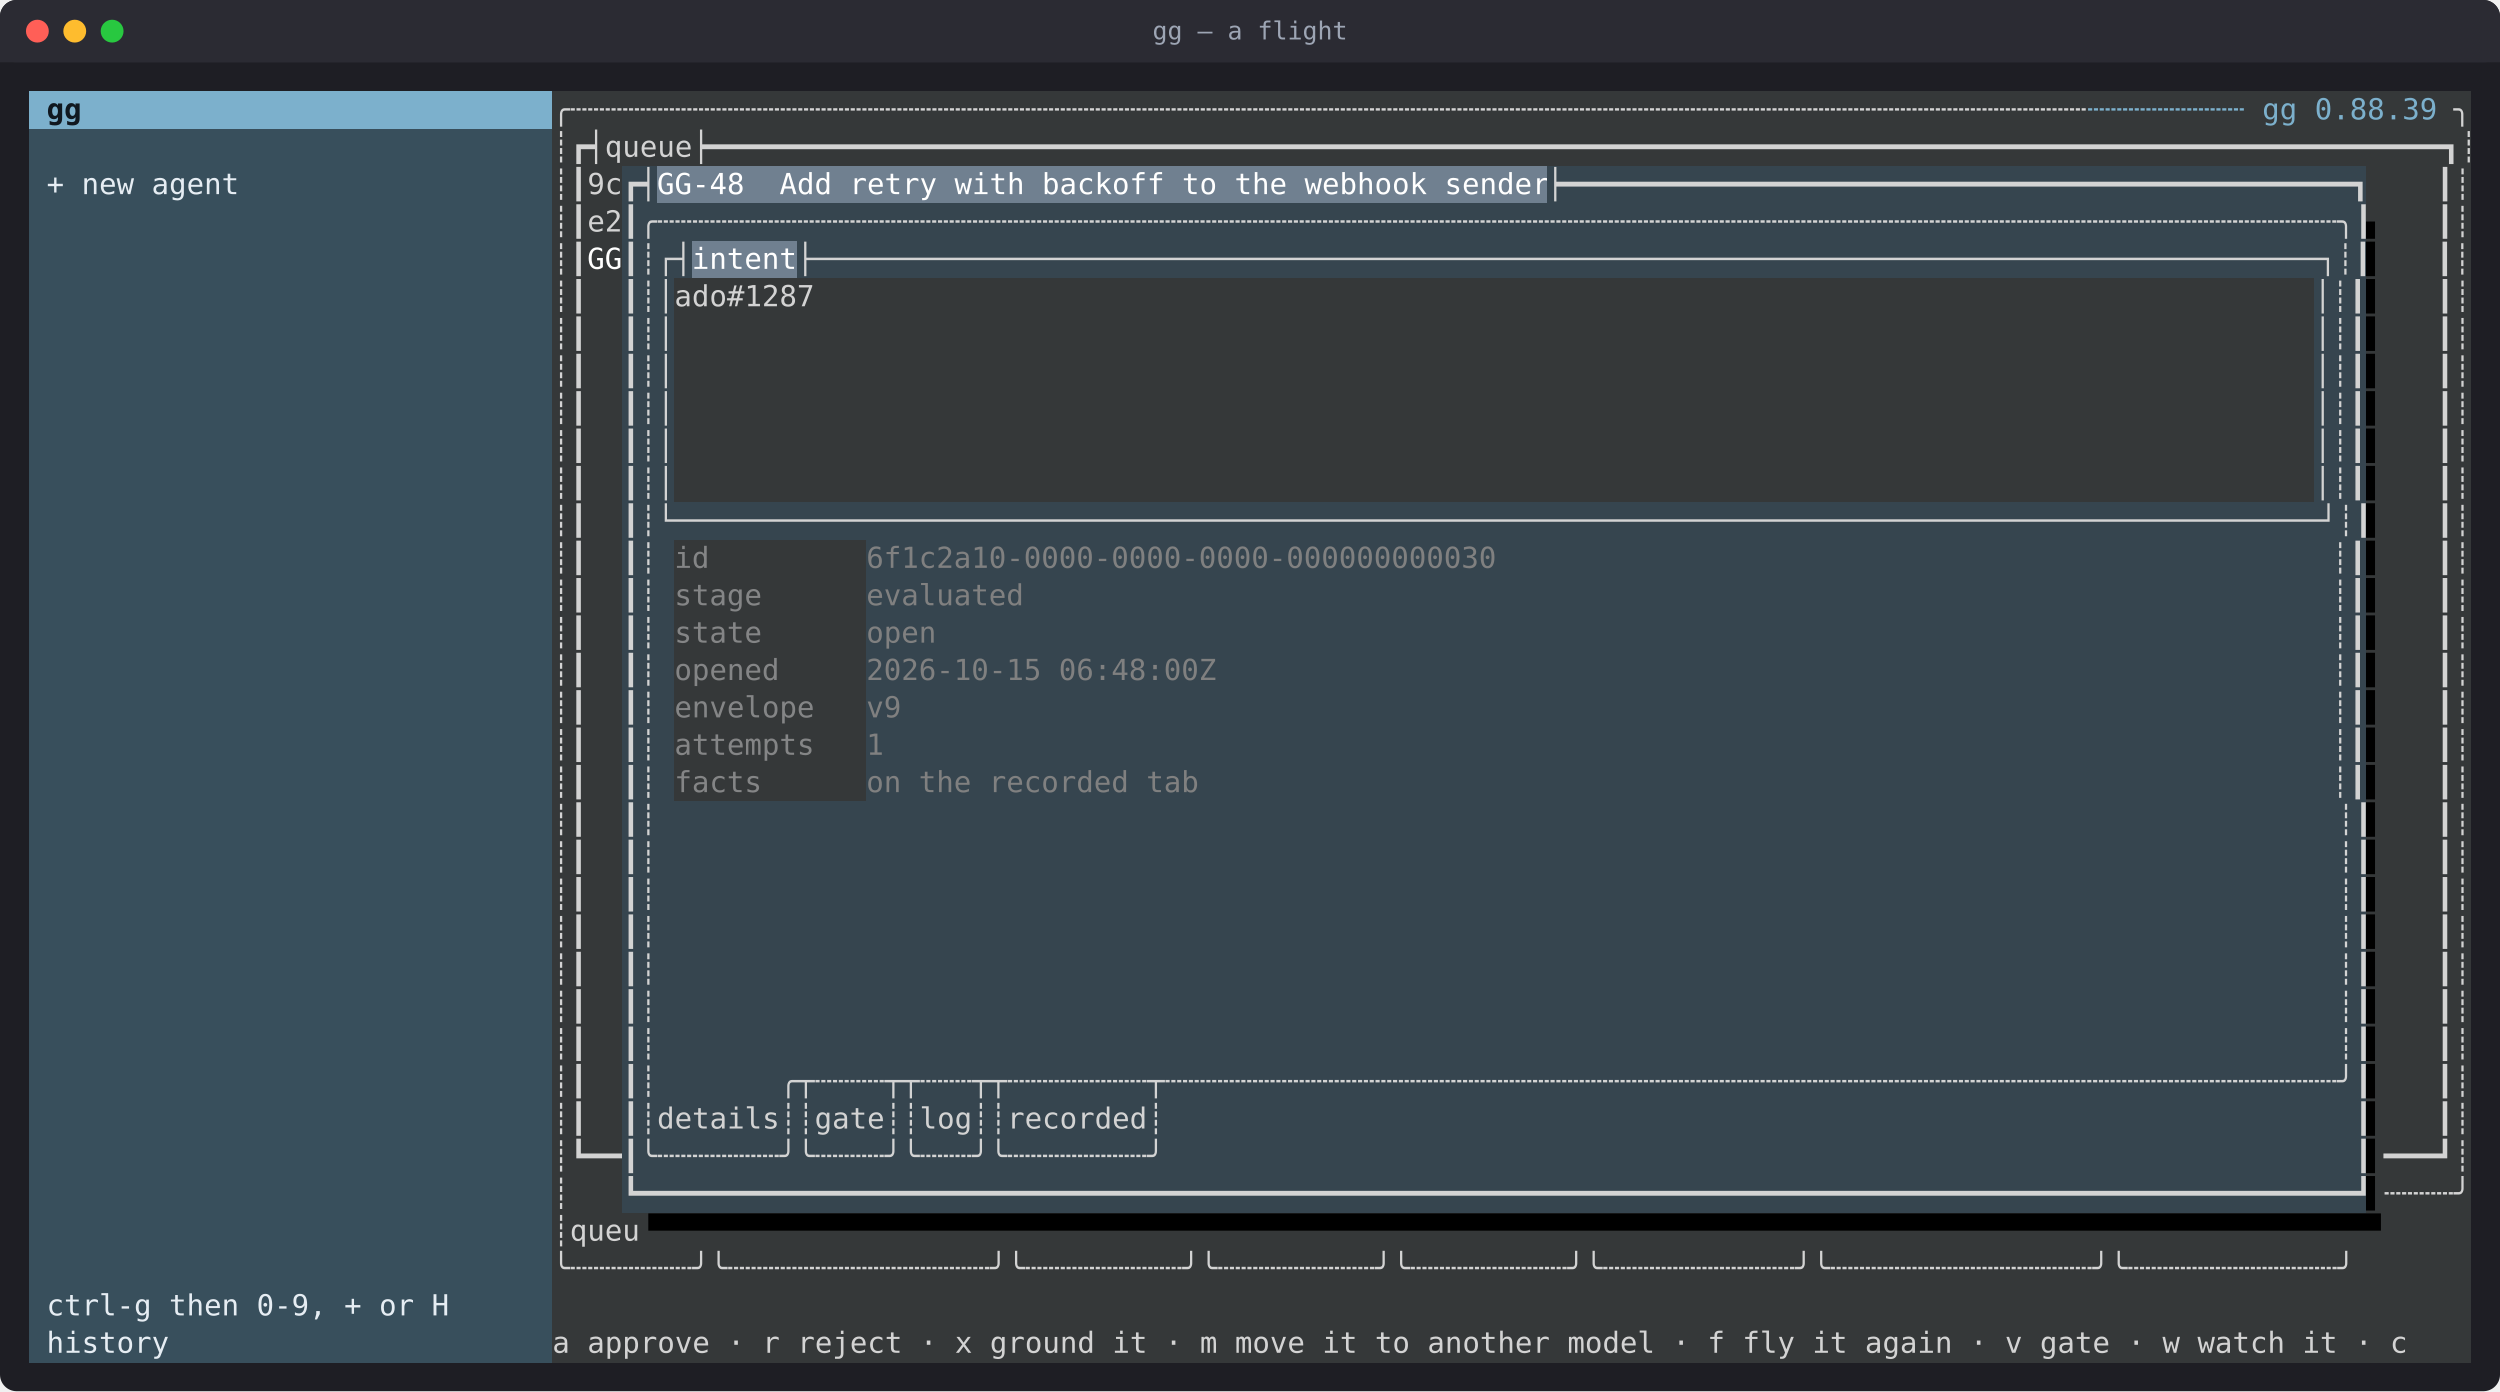
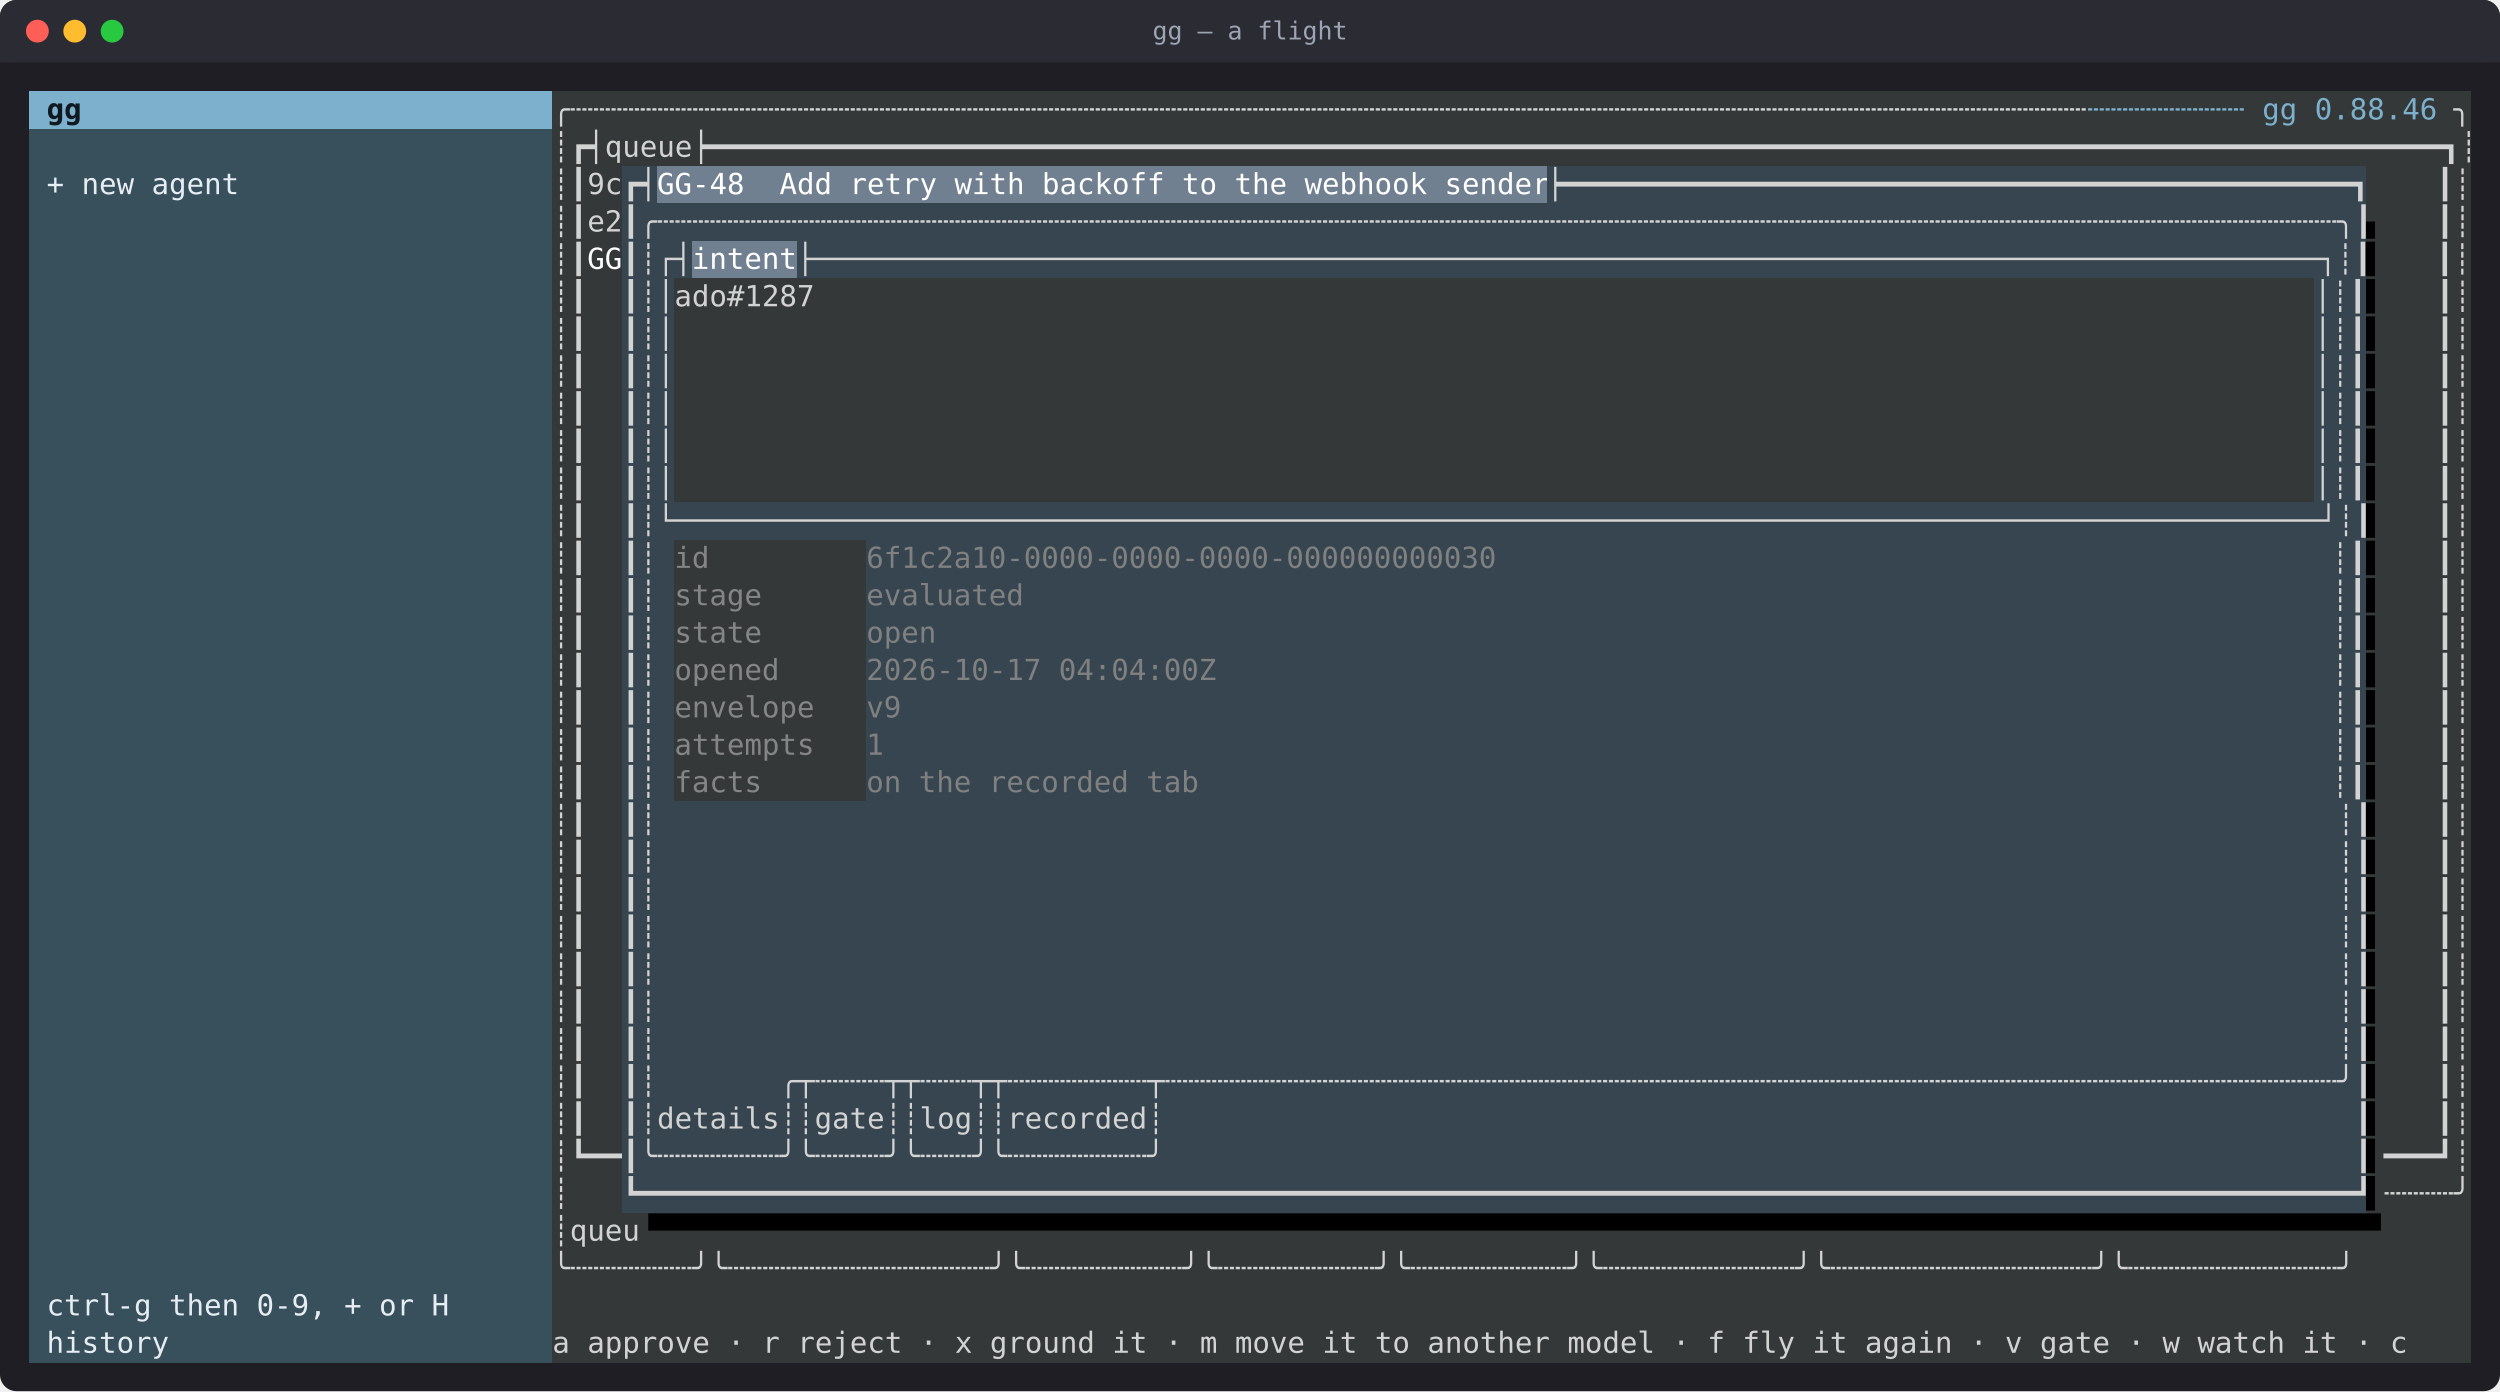
<svg xmlns="http://www.w3.org/2000/svg" viewBox="0 0 1204 670" role="img" aria-label="gg — a flight" font-family="ui-monospace, SFMono-Regular, Menlo, Consolas, monospace" font-size="14">
  <rect width="100%" height="100%" rx="8" fill="#1e1e24" />
  <rect width="100%" height="30" rx="8" fill="#2b2b33" />
  <rect y="22" width="100%" height="8" fill="#2b2b33" />
  <circle cx="18" cy="15" r="5.5" fill="#ff5f57" />
  <circle cx="36" cy="15" r="5.5" fill="#febc2e" />
  <circle cx="54" cy="15" r="5.5" fill="#28c840" />
  <text x="602" y="19" fill="#9da5b4" font-size="12" text-anchor="middle">gg — a flight</text>
  <rect x="14.0" y="44" width="252.0" height="18.5" fill="#7cb0cc" shape-rendering="crispEdges" />
  <text x="14.0" y="57.5" fill="#101820" font-weight="700" xml:space="preserve" textLength="252.0" lengthAdjust="spacingAndGlyphs"> gg                           </text>
  <rect x="266.0" y="44" width="739.2" height="18.5" fill="#353839" shape-rendering="crispEdges" />
  <text x="266.0" y="57.5" fill="#d3d3d3" xml:space="preserve" textLength="739.2" lengthAdjust="spacingAndGlyphs">╭┄┄┄┄┄┄┄┄┄┄┄┄┄┄┄┄┄┄┄┄┄┄┄┄┄┄┄┄┄┄┄┄┄┄┄┄┄┄┄┄┄┄┄┄┄┄┄┄┄┄┄┄┄┄┄┄┄┄┄┄┄┄┄┄┄┄┄┄┄┄┄┄┄┄┄┄┄┄┄┄┄┄┄┄┄┄┄</text>
  <rect x="1005.2" y="44" width="176.4" height="18.5" fill="#353839" shape-rendering="crispEdges" />
-   <text x="1005.2" y="57.5" fill="#7cb0cc" xml:space="preserve" textLength="176.4" lengthAdjust="spacingAndGlyphs">┄┄┄┄┄┄┄┄┄ gg 0.88.39 </text>
+   <text x="1005.2" y="57.5" fill="#7cb0cc" xml:space="preserve" textLength="176.4" lengthAdjust="spacingAndGlyphs">┄┄┄┄┄┄┄┄┄ gg 0.88.46 </text>
  <rect x="1181.6" y="44" width="8.4" height="18.5" fill="#353839" shape-rendering="crispEdges" />
  <text x="1181.6" y="57.5" fill="#d3d3d3" xml:space="preserve" textLength="8.4" lengthAdjust="spacingAndGlyphs">╮</text>
  <rect x="14.0" y="62" width="252.0" height="18.5" fill="#384f5c" shape-rendering="crispEdges" />
  <rect x="266.0" y="62" width="924.0" height="18.5" fill="#353839" shape-rendering="crispEdges" />
  <text x="266.0" y="75.5" fill="#d3d3d3" xml:space="preserve" textLength="924.0" lengthAdjust="spacingAndGlyphs">┊┏┥queue┝━━━━━━━━━━━━━━━━━━━━━━━━━━━━━━━━━━━━━━━━━━━━━━━━━━━━━━━━━━━━━━━━━━━━━━━━━━━━━━━━━━━━━━━━━━━━━━━━━━━┓┊</text>
  <rect x="14.0" y="80" width="252.0" height="18.5" fill="#384f5c" shape-rendering="crispEdges" />
  <text x="14.0" y="93.5" fill="#e6edf3" xml:space="preserve" textLength="252.0" lengthAdjust="spacingAndGlyphs"> + new agent                  </text>
  <rect x="266.0" y="80" width="33.6" height="18.5" fill="#353839" shape-rendering="crispEdges" />
  <text x="266.0" y="93.5" fill="#d3d3d3" xml:space="preserve" textLength="33.6" lengthAdjust="spacingAndGlyphs">┊┃9c</text>
  <rect x="299.6" y="80" width="16.8" height="18.5" fill="#36454f" shape-rendering="crispEdges" />
  <text x="299.6" y="93.5" fill="#d3d3d3" xml:space="preserve" textLength="16.8" lengthAdjust="spacingAndGlyphs">┏┥</text>
  <rect x="316.4" y="80" width="428.4" height="18.5" fill="#708090" shape-rendering="crispEdges" />
  <text x="316.4" y="93.5" fill="#ffffff" xml:space="preserve" textLength="428.4" lengthAdjust="spacingAndGlyphs">GG-48  Add retry with backoff to the webhook sender</text>
  <rect x="744.8" y="80" width="394.8" height="18.5" fill="#36454f" shape-rendering="crispEdges" />
  <text x="744.8" y="93.5" fill="#d3d3d3" xml:space="preserve" textLength="394.8" lengthAdjust="spacingAndGlyphs">┝━━━━━━━━━━━━━━━━━━━━━━━━━━━━━━━━━━━━━━━━━━━━━┓</text>
  <rect x="1139.6" y="80" width="50.4" height="18.5" fill="#353839" shape-rendering="crispEdges" />
  <text x="1139.6" y="93.5" fill="#d3d3d3" xml:space="preserve" textLength="50.4" lengthAdjust="spacingAndGlyphs">    ┃┊</text>
  <rect x="14.0" y="98" width="252.0" height="18.5" fill="#384f5c" shape-rendering="crispEdges" />
  <rect x="266.0" y="98" width="33.6" height="18.5" fill="#353839" shape-rendering="crispEdges" />
  <text x="266.0" y="111.5" fill="#d3d3d3" xml:space="preserve" textLength="33.6" lengthAdjust="spacingAndGlyphs">┊┃e2</text>
  <rect x="299.6" y="98" width="840.0" height="18.5" fill="#36454f" shape-rendering="crispEdges" />
  <text x="299.6" y="111.5" fill="#d3d3d3" xml:space="preserve" textLength="840.0" lengthAdjust="spacingAndGlyphs">┃╭┄┄┄┄┄┄┄┄┄┄┄┄┄┄┄┄┄┄┄┄┄┄┄┄┄┄┄┄┄┄┄┄┄┄┄┄┄┄┄┄┄┄┄┄┄┄┄┄┄┄┄┄┄┄┄┄┄┄┄┄┄┄┄┄┄┄┄┄┄┄┄┄┄┄┄┄┄┄┄┄┄┄┄┄┄┄┄┄┄┄┄┄┄┄┄┄╮┃</text>
  <rect x="1139.6" y="98" width="8.4" height="18.5" fill="#353839" shape-rendering="crispEdges" />
  <text x="1139.6" y="111.5" fill="#000000" xml:space="preserve" textLength="8.4" lengthAdjust="spacingAndGlyphs">▖</text>
  <rect x="1148.0" y="98" width="42.0" height="18.5" fill="#353839" shape-rendering="crispEdges" />
  <text x="1148.0" y="111.5" fill="#d3d3d3" xml:space="preserve" textLength="42.0" lengthAdjust="spacingAndGlyphs">   ┃┊</text>
  <rect x="14.0" y="116" width="252.0" height="18.5" fill="#384f5c" shape-rendering="crispEdges" />
  <rect x="266.0" y="116" width="16.8" height="18.5" fill="#353839" shape-rendering="crispEdges" />
  <text x="266.0" y="129.5" fill="#d3d3d3" xml:space="preserve" textLength="16.8" lengthAdjust="spacingAndGlyphs">┊┃</text>
  <rect x="282.8" y="116" width="16.8" height="18.5" fill="#353839" shape-rendering="crispEdges" />
  <text x="282.8" y="129.5" fill="#ffffff" xml:space="preserve" textLength="16.8" lengthAdjust="spacingAndGlyphs">GG</text>
  <rect x="299.6" y="116" width="33.6" height="18.5" fill="#36454f" shape-rendering="crispEdges" />
  <text x="299.6" y="129.5" fill="#d3d3d3" xml:space="preserve" textLength="33.6" lengthAdjust="spacingAndGlyphs">┃┊┌┤</text>
  <rect x="333.2" y="116" width="50.4" height="18.5" fill="#708090" shape-rendering="crispEdges" />
  <text x="333.2" y="129.5" fill="#ffffff" xml:space="preserve" textLength="50.4" lengthAdjust="spacingAndGlyphs">intent</text>
  <rect x="383.6" y="116" width="756.0" height="18.5" fill="#36454f" shape-rendering="crispEdges" />
  <text x="383.6" y="129.5" fill="#d3d3d3" xml:space="preserve" textLength="756.0" lengthAdjust="spacingAndGlyphs">├──────────────────────────────────────────────────────────────────────────────────────┐┊┃</text>
  <rect x="1139.6" y="116" width="8.4" height="18.5" fill="#353839" shape-rendering="crispEdges" />
  <text x="1139.6" y="129.5" fill="#000000" xml:space="preserve" textLength="8.4" lengthAdjust="spacingAndGlyphs">▌</text>
  <rect x="1148.0" y="116" width="25.2" height="18.5" fill="#353839" shape-rendering="crispEdges" />
  <rect x="1173.2" y="116" width="16.8" height="18.5" fill="#353839" shape-rendering="crispEdges" />
  <text x="1173.2" y="129.5" fill="#d3d3d3" xml:space="preserve" textLength="16.8" lengthAdjust="spacingAndGlyphs">┃┊</text>
  <rect x="14.0" y="134" width="252.0" height="18.5" fill="#384f5c" shape-rendering="crispEdges" />
  <rect x="266.0" y="134" width="33.6" height="18.5" fill="#353839" shape-rendering="crispEdges" />
  <text x="266.0" y="147.5" fill="#d3d3d3" xml:space="preserve" textLength="33.6" lengthAdjust="spacingAndGlyphs">┊┃  </text>
  <rect x="299.6" y="134" width="25.2" height="18.5" fill="#36454f" shape-rendering="crispEdges" />
  <text x="299.6" y="147.5" fill="#d3d3d3" xml:space="preserve" textLength="25.2" lengthAdjust="spacingAndGlyphs">┃┊│</text>
  <rect x="324.8" y="134" width="67.2" height="18.5" fill="#353839" shape-rendering="crispEdges" />
  <text x="324.8" y="147.5" fill="#d3d3d3" xml:space="preserve" textLength="67.2" lengthAdjust="spacingAndGlyphs">ado#1287</text>
  <rect x="392.0" y="134" width="722.4" height="18.5" fill="#353839" shape-rendering="crispEdges" />
  <rect x="1114.4" y="134" width="25.2" height="18.5" fill="#36454f" shape-rendering="crispEdges" />
  <text x="1114.4" y="147.5" fill="#d3d3d3" xml:space="preserve" textLength="25.2" lengthAdjust="spacingAndGlyphs">│┊┃</text>
  <rect x="1139.6" y="134" width="8.4" height="18.5" fill="#353839" shape-rendering="crispEdges" />
  <text x="1139.6" y="147.5" fill="#000000" xml:space="preserve" textLength="8.4" lengthAdjust="spacingAndGlyphs">▌</text>
  <rect x="1148.0" y="134" width="42.0" height="18.5" fill="#353839" shape-rendering="crispEdges" />
  <text x="1148.0" y="147.5" fill="#d3d3d3" xml:space="preserve" textLength="42.0" lengthAdjust="spacingAndGlyphs">   ┃┊</text>
  <rect x="14.0" y="152" width="252.0" height="18.5" fill="#384f5c" shape-rendering="crispEdges" />
  <rect x="266.0" y="152" width="33.6" height="18.5" fill="#353839" shape-rendering="crispEdges" />
  <text x="266.0" y="165.5" fill="#d3d3d3" xml:space="preserve" textLength="33.6" lengthAdjust="spacingAndGlyphs">┊┃  </text>
  <rect x="299.6" y="152" width="25.2" height="18.5" fill="#36454f" shape-rendering="crispEdges" />
  <text x="299.6" y="165.5" fill="#d3d3d3" xml:space="preserve" textLength="25.2" lengthAdjust="spacingAndGlyphs">┃┊│</text>
  <rect x="324.8" y="152" width="789.6" height="18.5" fill="#353839" shape-rendering="crispEdges" />
  <rect x="1114.4" y="152" width="25.2" height="18.5" fill="#36454f" shape-rendering="crispEdges" />
  <text x="1114.4" y="165.5" fill="#d3d3d3" xml:space="preserve" textLength="25.2" lengthAdjust="spacingAndGlyphs">│┊┃</text>
  <rect x="1139.6" y="152" width="8.4" height="18.5" fill="#353839" shape-rendering="crispEdges" />
  <text x="1139.6" y="165.5" fill="#000000" xml:space="preserve" textLength="8.4" lengthAdjust="spacingAndGlyphs">▌</text>
  <rect x="1148.0" y="152" width="42.0" height="18.5" fill="#353839" shape-rendering="crispEdges" />
  <text x="1148.0" y="165.5" fill="#d3d3d3" xml:space="preserve" textLength="42.0" lengthAdjust="spacingAndGlyphs">   ┃┊</text>
  <rect x="14.0" y="170" width="252.0" height="18.5" fill="#384f5c" shape-rendering="crispEdges" />
  <rect x="266.0" y="170" width="33.6" height="18.5" fill="#353839" shape-rendering="crispEdges" />
  <text x="266.0" y="183.5" fill="#d3d3d3" xml:space="preserve" textLength="33.6" lengthAdjust="spacingAndGlyphs">┊┃  </text>
  <rect x="299.6" y="170" width="25.2" height="18.5" fill="#36454f" shape-rendering="crispEdges" />
  <text x="299.6" y="183.5" fill="#d3d3d3" xml:space="preserve" textLength="25.2" lengthAdjust="spacingAndGlyphs">┃┊│</text>
  <rect x="324.8" y="170" width="789.6" height="18.5" fill="#353839" shape-rendering="crispEdges" />
  <rect x="1114.4" y="170" width="25.2" height="18.5" fill="#36454f" shape-rendering="crispEdges" />
  <text x="1114.4" y="183.5" fill="#d3d3d3" xml:space="preserve" textLength="25.2" lengthAdjust="spacingAndGlyphs">│┊┃</text>
  <rect x="1139.6" y="170" width="8.4" height="18.5" fill="#353839" shape-rendering="crispEdges" />
  <text x="1139.6" y="183.5" fill="#000000" xml:space="preserve" textLength="8.4" lengthAdjust="spacingAndGlyphs">▌</text>
  <rect x="1148.0" y="170" width="42.0" height="18.5" fill="#353839" shape-rendering="crispEdges" />
  <text x="1148.0" y="183.5" fill="#d3d3d3" xml:space="preserve" textLength="42.0" lengthAdjust="spacingAndGlyphs">   ┃┊</text>
  <rect x="14.0" y="188" width="252.0" height="18.5" fill="#384f5c" shape-rendering="crispEdges" />
  <rect x="266.0" y="188" width="33.6" height="18.5" fill="#353839" shape-rendering="crispEdges" />
  <text x="266.0" y="201.5" fill="#d3d3d3" xml:space="preserve" textLength="33.6" lengthAdjust="spacingAndGlyphs">┊┃  </text>
  <rect x="299.6" y="188" width="25.2" height="18.5" fill="#36454f" shape-rendering="crispEdges" />
  <text x="299.6" y="201.5" fill="#d3d3d3" xml:space="preserve" textLength="25.2" lengthAdjust="spacingAndGlyphs">┃┊│</text>
  <rect x="324.8" y="188" width="789.6" height="18.5" fill="#353839" shape-rendering="crispEdges" />
  <rect x="1114.4" y="188" width="25.2" height="18.5" fill="#36454f" shape-rendering="crispEdges" />
  <text x="1114.4" y="201.5" fill="#d3d3d3" xml:space="preserve" textLength="25.2" lengthAdjust="spacingAndGlyphs">│┊┃</text>
  <rect x="1139.6" y="188" width="8.4" height="18.5" fill="#353839" shape-rendering="crispEdges" />
  <text x="1139.6" y="201.5" fill="#000000" xml:space="preserve" textLength="8.4" lengthAdjust="spacingAndGlyphs">▌</text>
  <rect x="1148.0" y="188" width="42.0" height="18.5" fill="#353839" shape-rendering="crispEdges" />
  <text x="1148.0" y="201.5" fill="#d3d3d3" xml:space="preserve" textLength="42.0" lengthAdjust="spacingAndGlyphs">   ┃┊</text>
  <rect x="14.0" y="206" width="252.0" height="18.5" fill="#384f5c" shape-rendering="crispEdges" />
  <rect x="266.0" y="206" width="33.6" height="18.5" fill="#353839" shape-rendering="crispEdges" />
  <text x="266.0" y="219.5" fill="#d3d3d3" xml:space="preserve" textLength="33.6" lengthAdjust="spacingAndGlyphs">┊┃  </text>
  <rect x="299.6" y="206" width="25.2" height="18.5" fill="#36454f" shape-rendering="crispEdges" />
  <text x="299.6" y="219.5" fill="#d3d3d3" xml:space="preserve" textLength="25.2" lengthAdjust="spacingAndGlyphs">┃┊│</text>
  <rect x="324.8" y="206" width="789.6" height="18.5" fill="#353839" shape-rendering="crispEdges" />
  <rect x="1114.4" y="206" width="25.2" height="18.5" fill="#36454f" shape-rendering="crispEdges" />
  <text x="1114.4" y="219.5" fill="#d3d3d3" xml:space="preserve" textLength="25.2" lengthAdjust="spacingAndGlyphs">│┊┃</text>
  <rect x="1139.6" y="206" width="8.4" height="18.5" fill="#353839" shape-rendering="crispEdges" />
  <text x="1139.6" y="219.5" fill="#000000" xml:space="preserve" textLength="8.4" lengthAdjust="spacingAndGlyphs">▌</text>
  <rect x="1148.0" y="206" width="42.0" height="18.5" fill="#353839" shape-rendering="crispEdges" />
  <text x="1148.0" y="219.5" fill="#d3d3d3" xml:space="preserve" textLength="42.0" lengthAdjust="spacingAndGlyphs">   ┃┊</text>
  <rect x="14.0" y="224" width="252.0" height="18.5" fill="#384f5c" shape-rendering="crispEdges" />
  <rect x="266.0" y="224" width="33.6" height="18.5" fill="#353839" shape-rendering="crispEdges" />
  <text x="266.0" y="237.5" fill="#d3d3d3" xml:space="preserve" textLength="33.6" lengthAdjust="spacingAndGlyphs">┊┃  </text>
  <rect x="299.6" y="224" width="25.2" height="18.5" fill="#36454f" shape-rendering="crispEdges" />
  <text x="299.6" y="237.5" fill="#d3d3d3" xml:space="preserve" textLength="25.2" lengthAdjust="spacingAndGlyphs">┃┊│</text>
  <rect x="324.8" y="224" width="789.6" height="18.5" fill="#353839" shape-rendering="crispEdges" />
  <rect x="1114.4" y="224" width="25.2" height="18.5" fill="#36454f" shape-rendering="crispEdges" />
  <text x="1114.4" y="237.5" fill="#d3d3d3" xml:space="preserve" textLength="25.2" lengthAdjust="spacingAndGlyphs">│┊┃</text>
  <rect x="1139.6" y="224" width="8.4" height="18.5" fill="#353839" shape-rendering="crispEdges" />
  <text x="1139.6" y="237.5" fill="#000000" xml:space="preserve" textLength="8.4" lengthAdjust="spacingAndGlyphs">▌</text>
  <rect x="1148.0" y="224" width="42.0" height="18.5" fill="#353839" shape-rendering="crispEdges" />
  <text x="1148.0" y="237.5" fill="#d3d3d3" xml:space="preserve" textLength="42.0" lengthAdjust="spacingAndGlyphs">   ┃┊</text>
  <rect x="14.0" y="242" width="252.0" height="18.5" fill="#384f5c" shape-rendering="crispEdges" />
  <rect x="266.0" y="242" width="33.6" height="18.5" fill="#353839" shape-rendering="crispEdges" />
  <text x="266.0" y="255.5" fill="#d3d3d3" xml:space="preserve" textLength="33.6" lengthAdjust="spacingAndGlyphs">┊┃  </text>
  <rect x="299.6" y="242" width="840.0" height="18.5" fill="#36454f" shape-rendering="crispEdges" />
  <text x="299.6" y="255.5" fill="#d3d3d3" xml:space="preserve" textLength="840.0" lengthAdjust="spacingAndGlyphs">┃┊└──────────────────────────────────────────────────────────────────────────────────────────────┘┊┃</text>
  <rect x="1139.6" y="242" width="8.4" height="18.5" fill="#353839" shape-rendering="crispEdges" />
  <text x="1139.6" y="255.5" fill="#000000" xml:space="preserve" textLength="8.4" lengthAdjust="spacingAndGlyphs">▌</text>
  <rect x="1148.0" y="242" width="42.0" height="18.5" fill="#353839" shape-rendering="crispEdges" />
  <text x="1148.0" y="255.5" fill="#d3d3d3" xml:space="preserve" textLength="42.0" lengthAdjust="spacingAndGlyphs">   ┃┊</text>
  <rect x="14.0" y="260" width="252.0" height="18.5" fill="#384f5c" shape-rendering="crispEdges" />
  <rect x="266.0" y="260" width="33.6" height="18.5" fill="#353839" shape-rendering="crispEdges" />
  <text x="266.0" y="273.5" fill="#d3d3d3" xml:space="preserve" textLength="33.6" lengthAdjust="spacingAndGlyphs">┊┃  </text>
  <rect x="299.6" y="260" width="25.2" height="18.5" fill="#36454f" shape-rendering="crispEdges" />
  <text x="299.6" y="273.5" fill="#d3d3d3" xml:space="preserve" textLength="25.2" lengthAdjust="spacingAndGlyphs">┃┊ </text>
  <rect x="324.8" y="260" width="92.4" height="18.5" fill="#353839" shape-rendering="crispEdges" />
  <text x="324.8" y="273.5" fill="#848586" xml:space="preserve" textLength="92.4" lengthAdjust="spacingAndGlyphs">id         </text>
  <rect x="417.2" y="260" width="697.2" height="18.5" fill="#36454f" shape-rendering="crispEdges" />
  <text x="417.2" y="273.5" fill="#808080" xml:space="preserve" textLength="697.2" lengthAdjust="spacingAndGlyphs">6f1c2a10-0000-0000-0000-000000000030                                               </text>
  <rect x="1114.4" y="260" width="25.2" height="18.5" fill="#36454f" shape-rendering="crispEdges" />
  <text x="1114.4" y="273.5" fill="#d3d3d3" xml:space="preserve" textLength="25.2" lengthAdjust="spacingAndGlyphs"> ┊┃</text>
  <rect x="1139.6" y="260" width="8.4" height="18.5" fill="#353839" shape-rendering="crispEdges" />
  <text x="1139.6" y="273.5" fill="#000000" xml:space="preserve" textLength="8.4" lengthAdjust="spacingAndGlyphs">▌</text>
  <rect x="1148.0" y="260" width="42.0" height="18.5" fill="#353839" shape-rendering="crispEdges" />
  <text x="1148.0" y="273.5" fill="#d3d3d3" xml:space="preserve" textLength="42.0" lengthAdjust="spacingAndGlyphs">   ┃┊</text>
  <rect x="14.0" y="278" width="252.0" height="18.5" fill="#384f5c" shape-rendering="crispEdges" />
  <rect x="266.0" y="278" width="33.6" height="18.5" fill="#353839" shape-rendering="crispEdges" />
  <text x="266.0" y="291.5" fill="#d3d3d3" xml:space="preserve" textLength="33.6" lengthAdjust="spacingAndGlyphs">┊┃  </text>
  <rect x="299.6" y="278" width="25.2" height="18.5" fill="#36454f" shape-rendering="crispEdges" />
  <text x="299.6" y="291.5" fill="#d3d3d3" xml:space="preserve" textLength="25.2" lengthAdjust="spacingAndGlyphs">┃┊ </text>
  <rect x="324.8" y="278" width="92.4" height="18.5" fill="#353839" shape-rendering="crispEdges" />
  <text x="324.8" y="291.5" fill="#848586" xml:space="preserve" textLength="92.4" lengthAdjust="spacingAndGlyphs">stage      </text>
  <rect x="417.2" y="278" width="697.2" height="18.5" fill="#36454f" shape-rendering="crispEdges" />
  <text x="417.2" y="291.5" fill="#808080" xml:space="preserve" textLength="697.2" lengthAdjust="spacingAndGlyphs">evaluated                                                                          </text>
  <rect x="1114.4" y="278" width="25.2" height="18.5" fill="#36454f" shape-rendering="crispEdges" />
  <text x="1114.4" y="291.5" fill="#d3d3d3" xml:space="preserve" textLength="25.2" lengthAdjust="spacingAndGlyphs"> ┊┃</text>
  <rect x="1139.6" y="278" width="8.4" height="18.5" fill="#353839" shape-rendering="crispEdges" />
  <text x="1139.6" y="291.5" fill="#000000" xml:space="preserve" textLength="8.4" lengthAdjust="spacingAndGlyphs">▌</text>
  <rect x="1148.0" y="278" width="42.0" height="18.5" fill="#353839" shape-rendering="crispEdges" />
  <text x="1148.0" y="291.5" fill="#d3d3d3" xml:space="preserve" textLength="42.0" lengthAdjust="spacingAndGlyphs">   ┃┊</text>
  <rect x="14.0" y="296" width="252.0" height="18.5" fill="#384f5c" shape-rendering="crispEdges" />
  <rect x="266.0" y="296" width="33.6" height="18.5" fill="#353839" shape-rendering="crispEdges" />
  <text x="266.0" y="309.5" fill="#d3d3d3" xml:space="preserve" textLength="33.6" lengthAdjust="spacingAndGlyphs">┊┃  </text>
  <rect x="299.6" y="296" width="25.2" height="18.5" fill="#36454f" shape-rendering="crispEdges" />
  <text x="299.6" y="309.5" fill="#d3d3d3" xml:space="preserve" textLength="25.2" lengthAdjust="spacingAndGlyphs">┃┊ </text>
  <rect x="324.8" y="296" width="92.4" height="18.5" fill="#353839" shape-rendering="crispEdges" />
  <text x="324.8" y="309.5" fill="#848586" xml:space="preserve" textLength="92.4" lengthAdjust="spacingAndGlyphs">state      </text>
  <rect x="417.2" y="296" width="697.2" height="18.5" fill="#36454f" shape-rendering="crispEdges" />
  <text x="417.2" y="309.5" fill="#808080" xml:space="preserve" textLength="697.2" lengthAdjust="spacingAndGlyphs">open                                                                               </text>
  <rect x="1114.4" y="296" width="25.2" height="18.5" fill="#36454f" shape-rendering="crispEdges" />
  <text x="1114.4" y="309.5" fill="#d3d3d3" xml:space="preserve" textLength="25.2" lengthAdjust="spacingAndGlyphs"> ┊┃</text>
  <rect x="1139.6" y="296" width="8.4" height="18.5" fill="#353839" shape-rendering="crispEdges" />
  <text x="1139.6" y="309.5" fill="#000000" xml:space="preserve" textLength="8.4" lengthAdjust="spacingAndGlyphs">▌</text>
  <rect x="1148.0" y="296" width="42.0" height="18.5" fill="#353839" shape-rendering="crispEdges" />
  <text x="1148.0" y="309.5" fill="#d3d3d3" xml:space="preserve" textLength="42.0" lengthAdjust="spacingAndGlyphs">   ┃┊</text>
  <rect x="14.0" y="314" width="252.0" height="18.5" fill="#384f5c" shape-rendering="crispEdges" />
  <rect x="266.0" y="314" width="33.6" height="18.5" fill="#353839" shape-rendering="crispEdges" />
  <text x="266.0" y="327.5" fill="#d3d3d3" xml:space="preserve" textLength="33.6" lengthAdjust="spacingAndGlyphs">┊┃  </text>
  <rect x="299.6" y="314" width="25.2" height="18.5" fill="#36454f" shape-rendering="crispEdges" />
  <text x="299.6" y="327.5" fill="#d3d3d3" xml:space="preserve" textLength="25.2" lengthAdjust="spacingAndGlyphs">┃┊ </text>
  <rect x="324.8" y="314" width="92.4" height="18.5" fill="#353839" shape-rendering="crispEdges" />
  <text x="324.8" y="327.5" fill="#848586" xml:space="preserve" textLength="92.4" lengthAdjust="spacingAndGlyphs">opened     </text>
  <rect x="417.2" y="314" width="697.2" height="18.5" fill="#36454f" shape-rendering="crispEdges" />
-   <text x="417.2" y="327.5" fill="#808080" xml:space="preserve" textLength="697.2" lengthAdjust="spacingAndGlyphs">2026-10-15 06:48:00Z                                                               </text>
+   <text x="417.2" y="327.5" fill="#808080" xml:space="preserve" textLength="697.2" lengthAdjust="spacingAndGlyphs">2026-10-17 04:04:00Z                                                               </text>
  <rect x="1114.4" y="314" width="25.2" height="18.5" fill="#36454f" shape-rendering="crispEdges" />
  <text x="1114.4" y="327.5" fill="#d3d3d3" xml:space="preserve" textLength="25.2" lengthAdjust="spacingAndGlyphs"> ┊┃</text>
  <rect x="1139.6" y="314" width="8.4" height="18.5" fill="#353839" shape-rendering="crispEdges" />
  <text x="1139.6" y="327.5" fill="#000000" xml:space="preserve" textLength="8.4" lengthAdjust="spacingAndGlyphs">▌</text>
  <rect x="1148.0" y="314" width="42.0" height="18.5" fill="#353839" shape-rendering="crispEdges" />
  <text x="1148.0" y="327.5" fill="#d3d3d3" xml:space="preserve" textLength="42.0" lengthAdjust="spacingAndGlyphs">   ┃┊</text>
  <rect x="14.0" y="332" width="252.0" height="18.5" fill="#384f5c" shape-rendering="crispEdges" />
  <rect x="266.0" y="332" width="33.6" height="18.5" fill="#353839" shape-rendering="crispEdges" />
  <text x="266.0" y="345.5" fill="#d3d3d3" xml:space="preserve" textLength="33.6" lengthAdjust="spacingAndGlyphs">┊┃  </text>
  <rect x="299.6" y="332" width="25.2" height="18.5" fill="#36454f" shape-rendering="crispEdges" />
  <text x="299.6" y="345.5" fill="#d3d3d3" xml:space="preserve" textLength="25.2" lengthAdjust="spacingAndGlyphs">┃┊ </text>
  <rect x="324.8" y="332" width="92.4" height="18.5" fill="#353839" shape-rendering="crispEdges" />
  <text x="324.8" y="345.5" fill="#848586" xml:space="preserve" textLength="92.4" lengthAdjust="spacingAndGlyphs">envelope   </text>
  <rect x="417.2" y="332" width="697.2" height="18.5" fill="#36454f" shape-rendering="crispEdges" />
  <text x="417.2" y="345.5" fill="#808080" xml:space="preserve" textLength="697.2" lengthAdjust="spacingAndGlyphs">v9                                                                                 </text>
  <rect x="1114.4" y="332" width="25.2" height="18.5" fill="#36454f" shape-rendering="crispEdges" />
  <text x="1114.4" y="345.5" fill="#d3d3d3" xml:space="preserve" textLength="25.2" lengthAdjust="spacingAndGlyphs"> ┊┃</text>
  <rect x="1139.6" y="332" width="8.4" height="18.5" fill="#353839" shape-rendering="crispEdges" />
  <text x="1139.6" y="345.5" fill="#000000" xml:space="preserve" textLength="8.4" lengthAdjust="spacingAndGlyphs">▌</text>
  <rect x="1148.0" y="332" width="42.0" height="18.5" fill="#353839" shape-rendering="crispEdges" />
  <text x="1148.0" y="345.5" fill="#d3d3d3" xml:space="preserve" textLength="42.0" lengthAdjust="spacingAndGlyphs">   ┃┊</text>
  <rect x="14.0" y="350" width="252.0" height="18.5" fill="#384f5c" shape-rendering="crispEdges" />
  <rect x="266.0" y="350" width="33.6" height="18.5" fill="#353839" shape-rendering="crispEdges" />
  <text x="266.0" y="363.5" fill="#d3d3d3" xml:space="preserve" textLength="33.6" lengthAdjust="spacingAndGlyphs">┊┃  </text>
  <rect x="299.6" y="350" width="25.2" height="18.5" fill="#36454f" shape-rendering="crispEdges" />
  <text x="299.6" y="363.5" fill="#d3d3d3" xml:space="preserve" textLength="25.2" lengthAdjust="spacingAndGlyphs">┃┊ </text>
  <rect x="324.8" y="350" width="92.4" height="18.5" fill="#353839" shape-rendering="crispEdges" />
  <text x="324.8" y="363.5" fill="#848586" xml:space="preserve" textLength="92.4" lengthAdjust="spacingAndGlyphs">attempts   </text>
  <rect x="417.2" y="350" width="697.2" height="18.5" fill="#36454f" shape-rendering="crispEdges" />
  <text x="417.2" y="363.5" fill="#808080" xml:space="preserve" textLength="697.2" lengthAdjust="spacingAndGlyphs">1                                                                                  </text>
  <rect x="1114.4" y="350" width="25.2" height="18.5" fill="#36454f" shape-rendering="crispEdges" />
  <text x="1114.4" y="363.5" fill="#d3d3d3" xml:space="preserve" textLength="25.2" lengthAdjust="spacingAndGlyphs"> ┊┃</text>
  <rect x="1139.6" y="350" width="8.4" height="18.5" fill="#353839" shape-rendering="crispEdges" />
  <text x="1139.6" y="363.5" fill="#000000" xml:space="preserve" textLength="8.4" lengthAdjust="spacingAndGlyphs">▌</text>
  <rect x="1148.0" y="350" width="42.0" height="18.5" fill="#353839" shape-rendering="crispEdges" />
  <text x="1148.0" y="363.5" fill="#d3d3d3" xml:space="preserve" textLength="42.0" lengthAdjust="spacingAndGlyphs">   ┃┊</text>
  <rect x="14.0" y="368" width="252.0" height="18.5" fill="#384f5c" shape-rendering="crispEdges" />
  <rect x="266.0" y="368" width="33.6" height="18.5" fill="#353839" shape-rendering="crispEdges" />
  <text x="266.0" y="381.5" fill="#d3d3d3" xml:space="preserve" textLength="33.6" lengthAdjust="spacingAndGlyphs">┊┃  </text>
  <rect x="299.6" y="368" width="25.2" height="18.5" fill="#36454f" shape-rendering="crispEdges" />
  <text x="299.6" y="381.5" fill="#d3d3d3" xml:space="preserve" textLength="25.2" lengthAdjust="spacingAndGlyphs">┃┊ </text>
  <rect x="324.8" y="368" width="92.4" height="18.5" fill="#353839" shape-rendering="crispEdges" />
  <text x="324.8" y="381.5" fill="#848586" xml:space="preserve" textLength="92.4" lengthAdjust="spacingAndGlyphs">facts      </text>
  <rect x="417.2" y="368" width="697.2" height="18.5" fill="#36454f" shape-rendering="crispEdges" />
  <text x="417.2" y="381.5" fill="#808080" xml:space="preserve" textLength="697.2" lengthAdjust="spacingAndGlyphs">on the recorded tab                                                                </text>
  <rect x="1114.4" y="368" width="25.2" height="18.5" fill="#36454f" shape-rendering="crispEdges" />
  <text x="1114.4" y="381.5" fill="#d3d3d3" xml:space="preserve" textLength="25.2" lengthAdjust="spacingAndGlyphs"> ┊┃</text>
  <rect x="1139.6" y="368" width="8.4" height="18.5" fill="#353839" shape-rendering="crispEdges" />
  <text x="1139.6" y="381.5" fill="#000000" xml:space="preserve" textLength="8.4" lengthAdjust="spacingAndGlyphs">▌</text>
  <rect x="1148.0" y="368" width="42.0" height="18.5" fill="#353839" shape-rendering="crispEdges" />
  <text x="1148.0" y="381.5" fill="#d3d3d3" xml:space="preserve" textLength="42.0" lengthAdjust="spacingAndGlyphs">   ┃┊</text>
  <rect x="14.0" y="386" width="252.0" height="18.5" fill="#384f5c" shape-rendering="crispEdges" />
  <rect x="266.0" y="386" width="33.6" height="18.5" fill="#353839" shape-rendering="crispEdges" />
  <text x="266.0" y="399.5" fill="#d3d3d3" xml:space="preserve" textLength="33.6" lengthAdjust="spacingAndGlyphs">┊┃  </text>
  <rect x="299.6" y="386" width="840.0" height="18.5" fill="#36454f" shape-rendering="crispEdges" />
  <text x="299.6" y="399.5" fill="#d3d3d3" xml:space="preserve" textLength="840.0" lengthAdjust="spacingAndGlyphs">┃┊                                                                                                ┊┃</text>
  <rect x="1139.6" y="386" width="8.4" height="18.5" fill="#353839" shape-rendering="crispEdges" />
  <text x="1139.6" y="399.5" fill="#000000" xml:space="preserve" textLength="8.4" lengthAdjust="spacingAndGlyphs">▌</text>
  <rect x="1148.0" y="386" width="42.0" height="18.5" fill="#353839" shape-rendering="crispEdges" />
  <text x="1148.0" y="399.5" fill="#d3d3d3" xml:space="preserve" textLength="42.0" lengthAdjust="spacingAndGlyphs">   ┃┊</text>
  <rect x="14.0" y="404" width="252.0" height="18.5" fill="#384f5c" shape-rendering="crispEdges" />
  <rect x="266.0" y="404" width="33.6" height="18.5" fill="#353839" shape-rendering="crispEdges" />
  <text x="266.0" y="417.5" fill="#d3d3d3" xml:space="preserve" textLength="33.6" lengthAdjust="spacingAndGlyphs">┊┃  </text>
  <rect x="299.6" y="404" width="840.0" height="18.5" fill="#36454f" shape-rendering="crispEdges" />
  <text x="299.6" y="417.5" fill="#d3d3d3" xml:space="preserve" textLength="840.0" lengthAdjust="spacingAndGlyphs">┃┊                                                                                                ┊┃</text>
  <rect x="1139.6" y="404" width="8.4" height="18.5" fill="#353839" shape-rendering="crispEdges" />
  <text x="1139.6" y="417.5" fill="#000000" xml:space="preserve" textLength="8.4" lengthAdjust="spacingAndGlyphs">▌</text>
  <rect x="1148.0" y="404" width="42.0" height="18.5" fill="#353839" shape-rendering="crispEdges" />
  <text x="1148.0" y="417.5" fill="#d3d3d3" xml:space="preserve" textLength="42.0" lengthAdjust="spacingAndGlyphs">   ┃┊</text>
  <rect x="14.0" y="422" width="252.0" height="18.5" fill="#384f5c" shape-rendering="crispEdges" />
  <rect x="266.0" y="422" width="33.6" height="18.5" fill="#353839" shape-rendering="crispEdges" />
  <text x="266.0" y="435.5" fill="#d3d3d3" xml:space="preserve" textLength="33.6" lengthAdjust="spacingAndGlyphs">┊┃  </text>
  <rect x="299.6" y="422" width="840.0" height="18.5" fill="#36454f" shape-rendering="crispEdges" />
  <text x="299.6" y="435.5" fill="#d3d3d3" xml:space="preserve" textLength="840.0" lengthAdjust="spacingAndGlyphs">┃┊                                                                                                ┊┃</text>
  <rect x="1139.6" y="422" width="8.4" height="18.5" fill="#353839" shape-rendering="crispEdges" />
  <text x="1139.6" y="435.5" fill="#000000" xml:space="preserve" textLength="8.4" lengthAdjust="spacingAndGlyphs">▌</text>
  <rect x="1148.0" y="422" width="42.0" height="18.5" fill="#353839" shape-rendering="crispEdges" />
  <text x="1148.0" y="435.5" fill="#d3d3d3" xml:space="preserve" textLength="42.0" lengthAdjust="spacingAndGlyphs">   ┃┊</text>
  <rect x="14.0" y="440" width="252.0" height="18.5" fill="#384f5c" shape-rendering="crispEdges" />
  <rect x="266.0" y="440" width="33.6" height="18.5" fill="#353839" shape-rendering="crispEdges" />
  <text x="266.0" y="453.5" fill="#d3d3d3" xml:space="preserve" textLength="33.6" lengthAdjust="spacingAndGlyphs">┊┃  </text>
  <rect x="299.6" y="440" width="840.0" height="18.5" fill="#36454f" shape-rendering="crispEdges" />
  <text x="299.6" y="453.5" fill="#d3d3d3" xml:space="preserve" textLength="840.0" lengthAdjust="spacingAndGlyphs">┃┊                                                                                                ┊┃</text>
  <rect x="1139.6" y="440" width="8.4" height="18.5" fill="#353839" shape-rendering="crispEdges" />
  <text x="1139.6" y="453.5" fill="#000000" xml:space="preserve" textLength="8.4" lengthAdjust="spacingAndGlyphs">▌</text>
  <rect x="1148.0" y="440" width="42.0" height="18.5" fill="#353839" shape-rendering="crispEdges" />
  <text x="1148.0" y="453.5" fill="#d3d3d3" xml:space="preserve" textLength="42.0" lengthAdjust="spacingAndGlyphs">   ┃┊</text>
  <rect x="14.0" y="458" width="252.0" height="18.5" fill="#384f5c" shape-rendering="crispEdges" />
  <rect x="266.0" y="458" width="33.6" height="18.5" fill="#353839" shape-rendering="crispEdges" />
  <text x="266.0" y="471.5" fill="#d3d3d3" xml:space="preserve" textLength="33.6" lengthAdjust="spacingAndGlyphs">┊┃  </text>
  <rect x="299.6" y="458" width="840.0" height="18.5" fill="#36454f" shape-rendering="crispEdges" />
  <text x="299.6" y="471.5" fill="#d3d3d3" xml:space="preserve" textLength="840.0" lengthAdjust="spacingAndGlyphs">┃┊                                                                                                ┊┃</text>
  <rect x="1139.6" y="458" width="8.4" height="18.5" fill="#353839" shape-rendering="crispEdges" />
  <text x="1139.6" y="471.5" fill="#000000" xml:space="preserve" textLength="8.4" lengthAdjust="spacingAndGlyphs">▌</text>
  <rect x="1148.0" y="458" width="42.0" height="18.5" fill="#353839" shape-rendering="crispEdges" />
  <text x="1148.0" y="471.5" fill="#d3d3d3" xml:space="preserve" textLength="42.0" lengthAdjust="spacingAndGlyphs">   ┃┊</text>
  <rect x="14.0" y="476" width="252.0" height="18.5" fill="#384f5c" shape-rendering="crispEdges" />
  <rect x="266.0" y="476" width="33.6" height="18.5" fill="#353839" shape-rendering="crispEdges" />
  <text x="266.0" y="489.5" fill="#d3d3d3" xml:space="preserve" textLength="33.6" lengthAdjust="spacingAndGlyphs">┊┃  </text>
  <rect x="299.6" y="476" width="840.0" height="18.5" fill="#36454f" shape-rendering="crispEdges" />
  <text x="299.6" y="489.5" fill="#d3d3d3" xml:space="preserve" textLength="840.0" lengthAdjust="spacingAndGlyphs">┃┊                                                                                                ┊┃</text>
  <rect x="1139.6" y="476" width="8.4" height="18.5" fill="#353839" shape-rendering="crispEdges" />
  <text x="1139.6" y="489.5" fill="#000000" xml:space="preserve" textLength="8.4" lengthAdjust="spacingAndGlyphs">▌</text>
  <rect x="1148.0" y="476" width="42.0" height="18.5" fill="#353839" shape-rendering="crispEdges" />
  <text x="1148.0" y="489.5" fill="#d3d3d3" xml:space="preserve" textLength="42.0" lengthAdjust="spacingAndGlyphs">   ┃┊</text>
  <rect x="14.0" y="494" width="252.0" height="18.5" fill="#384f5c" shape-rendering="crispEdges" />
  <rect x="266.0" y="494" width="33.6" height="18.5" fill="#353839" shape-rendering="crispEdges" />
  <text x="266.0" y="507.5" fill="#d3d3d3" xml:space="preserve" textLength="33.6" lengthAdjust="spacingAndGlyphs">┊┃  </text>
  <rect x="299.6" y="494" width="840.0" height="18.5" fill="#36454f" shape-rendering="crispEdges" />
  <text x="299.6" y="507.5" fill="#d3d3d3" xml:space="preserve" textLength="840.0" lengthAdjust="spacingAndGlyphs">┃┊                                                                                                ┊┃</text>
  <rect x="1139.6" y="494" width="8.4" height="18.5" fill="#353839" shape-rendering="crispEdges" />
  <text x="1139.6" y="507.5" fill="#000000" xml:space="preserve" textLength="8.4" lengthAdjust="spacingAndGlyphs">▌</text>
  <rect x="1148.0" y="494" width="42.0" height="18.5" fill="#353839" shape-rendering="crispEdges" />
  <text x="1148.0" y="507.5" fill="#d3d3d3" xml:space="preserve" textLength="42.0" lengthAdjust="spacingAndGlyphs">   ┃┊</text>
  <rect x="14.0" y="512" width="252.0" height="18.5" fill="#384f5c" shape-rendering="crispEdges" />
  <rect x="266.0" y="512" width="33.6" height="18.5" fill="#353839" shape-rendering="crispEdges" />
  <text x="266.0" y="525.5" fill="#d3d3d3" xml:space="preserve" textLength="33.6" lengthAdjust="spacingAndGlyphs">┊┃  </text>
  <rect x="299.6" y="512" width="840.0" height="18.5" fill="#36454f" shape-rendering="crispEdges" />
  <text x="299.6" y="525.5" fill="#d3d3d3" xml:space="preserve" textLength="840.0" lengthAdjust="spacingAndGlyphs">┃┊       ╭┬┄┄┄┄┬┬┄┄┄┬┬┄┄┄┄┄┄┄┄┬┄┄┄┄┄┄┄┄┄┄┄┄┄┄┄┄┄┄┄┄┄┄┄┄┄┄┄┄┄┄┄┄┄┄┄┄┄┄┄┄┄┄┄┄┄┄┄┄┄┄┄┄┄┄┄┄┄┄┄┄┄┄┄┄┄┄┄╯┃</text>
  <rect x="1139.6" y="512" width="8.4" height="18.5" fill="#353839" shape-rendering="crispEdges" />
  <text x="1139.6" y="525.5" fill="#000000" xml:space="preserve" textLength="8.4" lengthAdjust="spacingAndGlyphs">▌</text>
  <rect x="1148.0" y="512" width="42.0" height="18.5" fill="#353839" shape-rendering="crispEdges" />
  <text x="1148.0" y="525.5" fill="#d3d3d3" xml:space="preserve" textLength="42.0" lengthAdjust="spacingAndGlyphs">   ┃┊</text>
  <rect x="14.0" y="530" width="252.0" height="18.5" fill="#384f5c" shape-rendering="crispEdges" />
  <rect x="266.0" y="530" width="33.6" height="18.5" fill="#353839" shape-rendering="crispEdges" />
  <text x="266.0" y="543.5" fill="#d3d3d3" xml:space="preserve" textLength="33.6" lengthAdjust="spacingAndGlyphs">┊┃  </text>
  <rect x="299.6" y="530" width="840.0" height="18.5" fill="#36454f" shape-rendering="crispEdges" />
  <text x="299.6" y="543.5" fill="#d3d3d3" xml:space="preserve" textLength="840.0" lengthAdjust="spacingAndGlyphs">┃┊details┊┊gate┊┊log┊┊recorded┊                                                                    ┃</text>
  <rect x="1139.6" y="530" width="8.4" height="18.5" fill="#353839" shape-rendering="crispEdges" />
  <text x="1139.6" y="543.5" fill="#000000" xml:space="preserve" textLength="8.4" lengthAdjust="spacingAndGlyphs">▌</text>
  <rect x="1148.0" y="530" width="42.0" height="18.5" fill="#353839" shape-rendering="crispEdges" />
  <text x="1148.0" y="543.5" fill="#d3d3d3" xml:space="preserve" textLength="42.0" lengthAdjust="spacingAndGlyphs">   ┃┊</text>
  <rect x="14.0" y="548" width="252.0" height="18.5" fill="#384f5c" shape-rendering="crispEdges" />
  <rect x="266.0" y="548" width="33.6" height="18.5" fill="#353839" shape-rendering="crispEdges" />
  <text x="266.0" y="561.5" fill="#d3d3d3" xml:space="preserve" textLength="33.6" lengthAdjust="spacingAndGlyphs">┊┗━━</text>
  <rect x="299.6" y="548" width="840.0" height="18.5" fill="#36454f" shape-rendering="crispEdges" />
  <text x="299.6" y="561.5" fill="#d3d3d3" xml:space="preserve" textLength="840.0" lengthAdjust="spacingAndGlyphs">┃╰┄┄┄┄┄┄┄╯╰┄┄┄┄╯╰┄┄┄╯╰┄┄┄┄┄┄┄┄╯                                                                    ┃</text>
  <rect x="1139.6" y="548" width="8.4" height="18.5" fill="#353839" shape-rendering="crispEdges" />
  <text x="1139.6" y="561.5" fill="#000000" xml:space="preserve" textLength="8.4" lengthAdjust="spacingAndGlyphs">▌</text>
  <rect x="1148.0" y="548" width="42.0" height="18.5" fill="#353839" shape-rendering="crispEdges" />
  <text x="1148.0" y="561.5" fill="#d3d3d3" xml:space="preserve" textLength="42.0" lengthAdjust="spacingAndGlyphs">━━━┛┊</text>
  <rect x="14.0" y="566" width="252.0" height="18.5" fill="#384f5c" shape-rendering="crispEdges" />
  <rect x="266.0" y="566" width="33.6" height="18.5" fill="#353839" shape-rendering="crispEdges" />
  <text x="266.0" y="579.5" fill="#d3d3d3" xml:space="preserve" textLength="33.6" lengthAdjust="spacingAndGlyphs">┊   </text>
  <rect x="299.6" y="566" width="840.0" height="18.5" fill="#36454f" shape-rendering="crispEdges" />
  <text x="299.6" y="579.5" fill="#d3d3d3" xml:space="preserve" textLength="840.0" lengthAdjust="spacingAndGlyphs">┗━━━━━━━━━━━━━━━━━━━━━━━━━━━━━━━━━━━━━━━━━━━━━━━━━━━━━━━━━━━━━━━━━━━━━━━━━━━━━━━━━━━━━━━━━━━━━━━━━━┛</text>
  <rect x="1139.6" y="566" width="8.4" height="18.5" fill="#353839" shape-rendering="crispEdges" />
  <text x="1139.6" y="579.5" fill="#000000" xml:space="preserve" textLength="8.4" lengthAdjust="spacingAndGlyphs">▌</text>
  <rect x="1148.0" y="566" width="42.0" height="18.5" fill="#353839" shape-rendering="crispEdges" />
  <text x="1148.0" y="579.5" fill="#d3d3d3" xml:space="preserve" textLength="42.0" lengthAdjust="spacingAndGlyphs">┄┄┄┄╯</text>
  <rect x="14.0" y="584" width="252.0" height="18.5" fill="#384f5c" shape-rendering="crispEdges" />
  <rect x="266.0" y="584" width="42.0" height="18.5" fill="#353839" shape-rendering="crispEdges" />
  <text x="266.0" y="597.5" fill="#d3d3d3" xml:space="preserve" textLength="42.0" lengthAdjust="spacingAndGlyphs">┊queu</text>
  <rect x="308.0" y="584" width="840.0" height="18.5" fill="#353839" shape-rendering="crispEdges" />
  <text x="308.0" y="597.5" fill="#000000" xml:space="preserve" textLength="840.0" lengthAdjust="spacingAndGlyphs">▝▀▀▀▀▀▀▀▀▀▀▀▀▀▀▀▀▀▀▀▀▀▀▀▀▀▀▀▀▀▀▀▀▀▀▀▀▀▀▀▀▀▀▀▀▀▀▀▀▀▀▀▀▀▀▀▀▀▀▀▀▀▀▀▀▀▀▀▀▀▀▀▀▀▀▀▀▀▀▀▀▀▀▀▀▀▀▀▀▀▀▀▀▀▀▀▀▀▀▘</text>
  <rect x="1148.0" y="584" width="42.0" height="18.5" fill="#353839" shape-rendering="crispEdges" />
  <rect x="14.0" y="602" width="252.0" height="18.5" fill="#384f5c" shape-rendering="crispEdges" />
  <rect x="266.0" y="602" width="924.0" height="18.5" fill="#353839" shape-rendering="crispEdges" />
  <text x="266.0" y="615.5" fill="#d3d3d3" xml:space="preserve" textLength="924.0" lengthAdjust="spacingAndGlyphs">╰┄┄┄┄┄┄┄╯╰┄┄┄┄┄┄┄┄┄┄┄┄┄┄┄╯╰┄┄┄┄┄┄┄┄┄╯╰┄┄┄┄┄┄┄┄┄╯╰┄┄┄┄┄┄┄┄┄╯╰┄┄┄┄┄┄┄┄┄┄┄╯╰┄┄┄┄┄┄┄┄┄┄┄┄┄┄┄╯╰┄┄┄┄┄┄┄┄┄┄┄┄╯       </text>
  <rect x="14.0" y="620" width="252.0" height="18.5" fill="#384f5c" shape-rendering="crispEdges" />
  <text x="14.0" y="633.5" fill="#e6edf3" xml:space="preserve" textLength="252.0" lengthAdjust="spacingAndGlyphs"> ctrl-g then 0-9, + or H      </text>
  <rect x="266.0" y="620" width="924.0" height="18.5" fill="#353839" shape-rendering="crispEdges" />
  <rect x="14.0" y="638" width="252.0" height="18.5" fill="#384f5c" shape-rendering="crispEdges" />
  <text x="14.0" y="651.5" fill="#e6edf3" xml:space="preserve" textLength="252.0" lengthAdjust="spacingAndGlyphs"> history                      </text>
  <rect x="266.0" y="638" width="924.0" height="18.5" fill="#353839" shape-rendering="crispEdges" />
  <text x="266.0" y="651.5" fill="#d3d3d3" xml:space="preserve" textLength="924.0" lengthAdjust="spacingAndGlyphs">a approve · r reject · x ground it · m move it to another model · f fly it again · v gate · w watch it · c    </text>
</svg>
